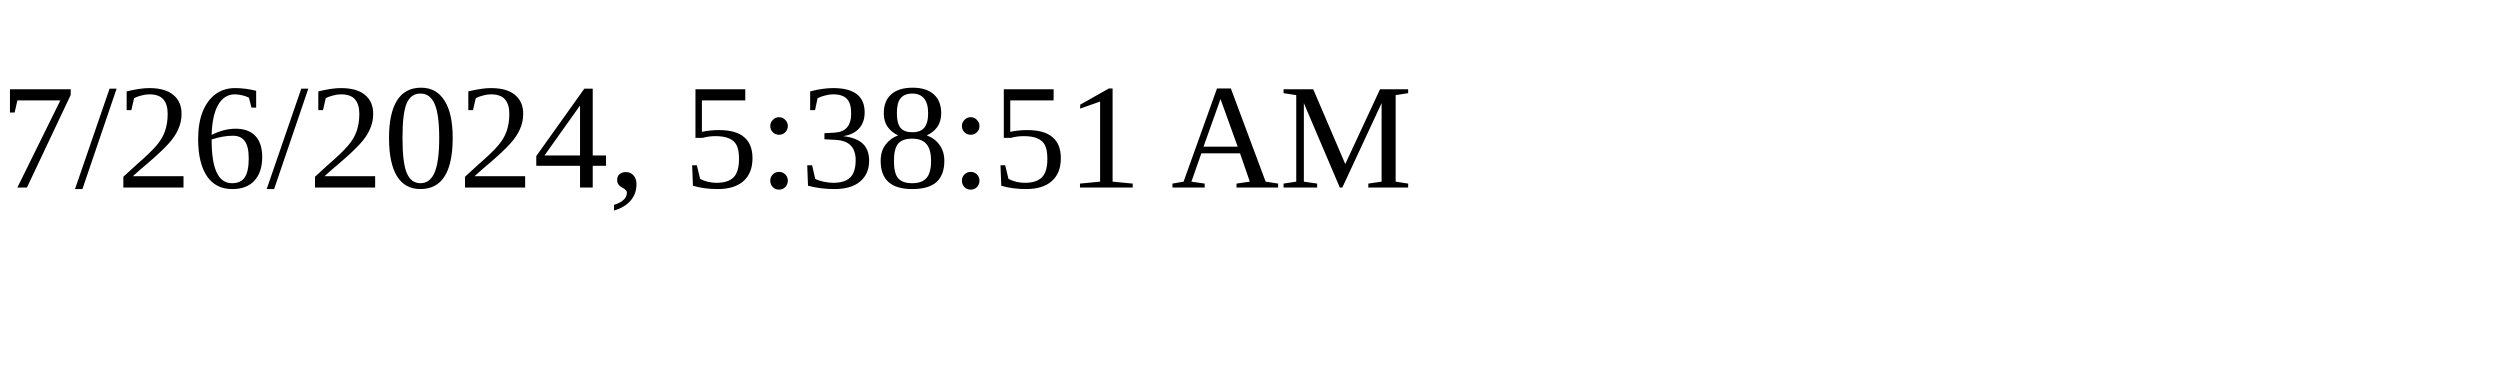
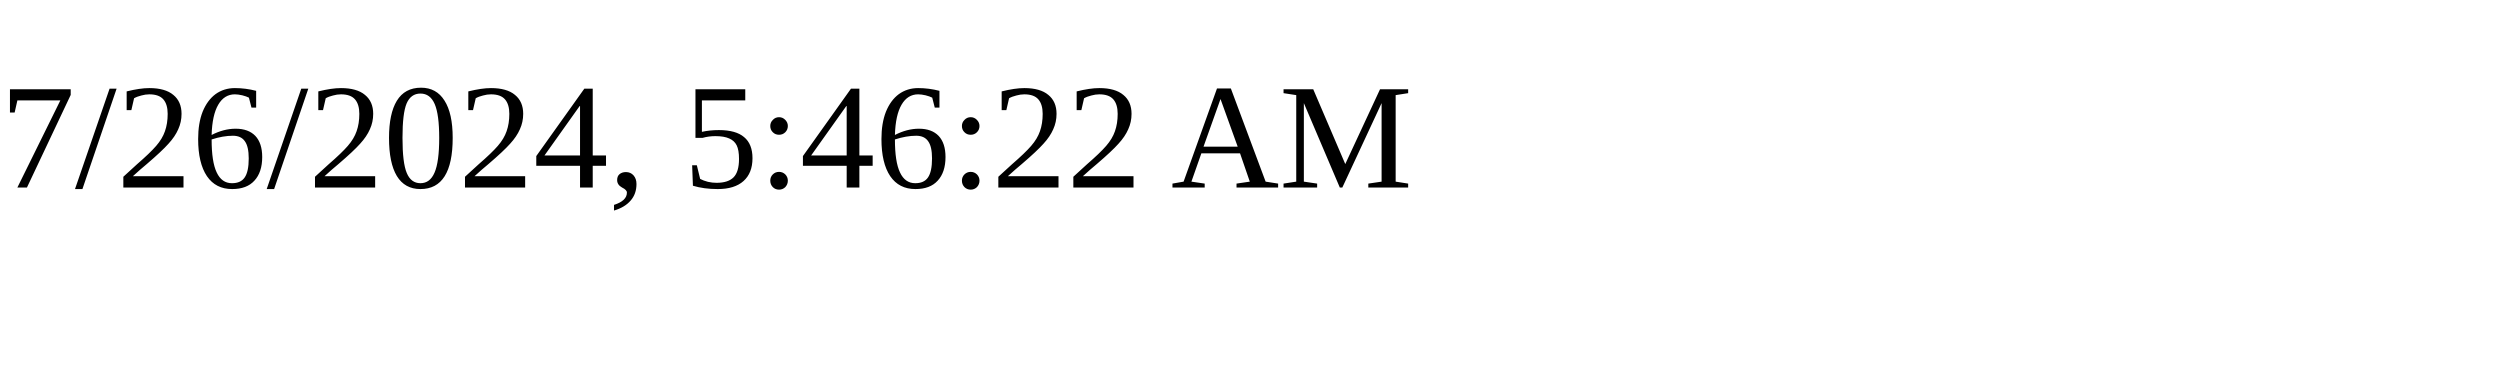
<svg xmlns="http://www.w3.org/2000/svg" height="30" width="200">
-   <text x="0" y="15">7/26/2024, 5:38:51 AM</text>
+   <text x="0" y="15">7/26/2024, 5:46:22 AM</text>
</svg>
